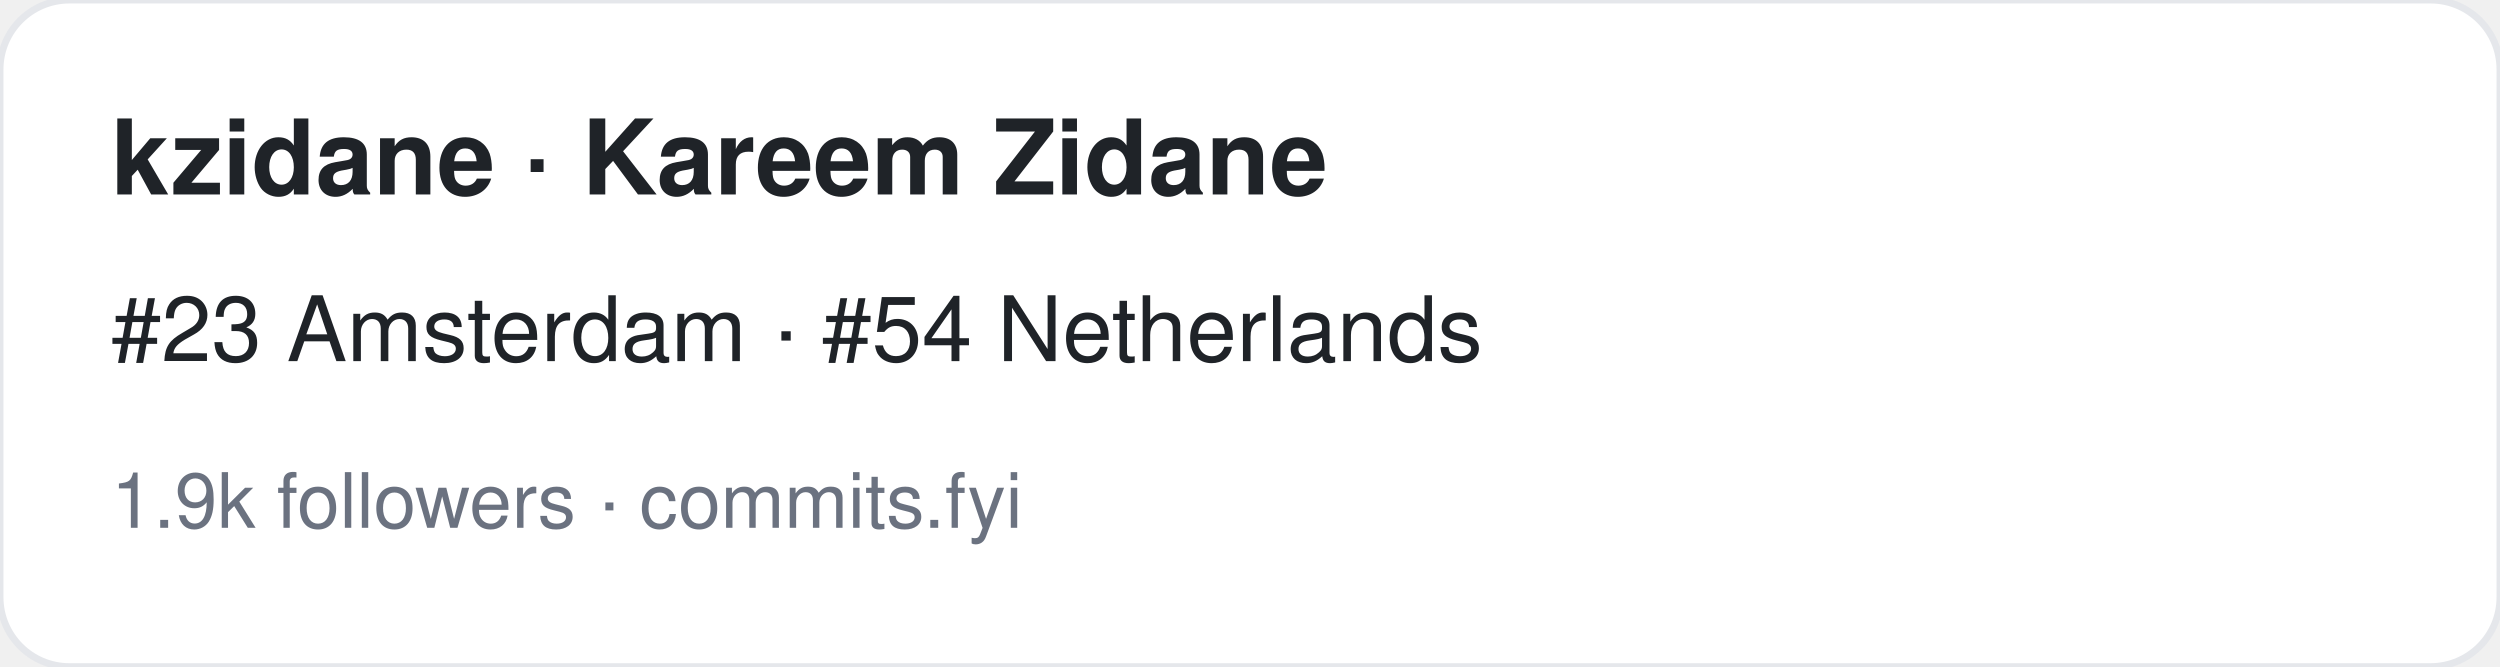
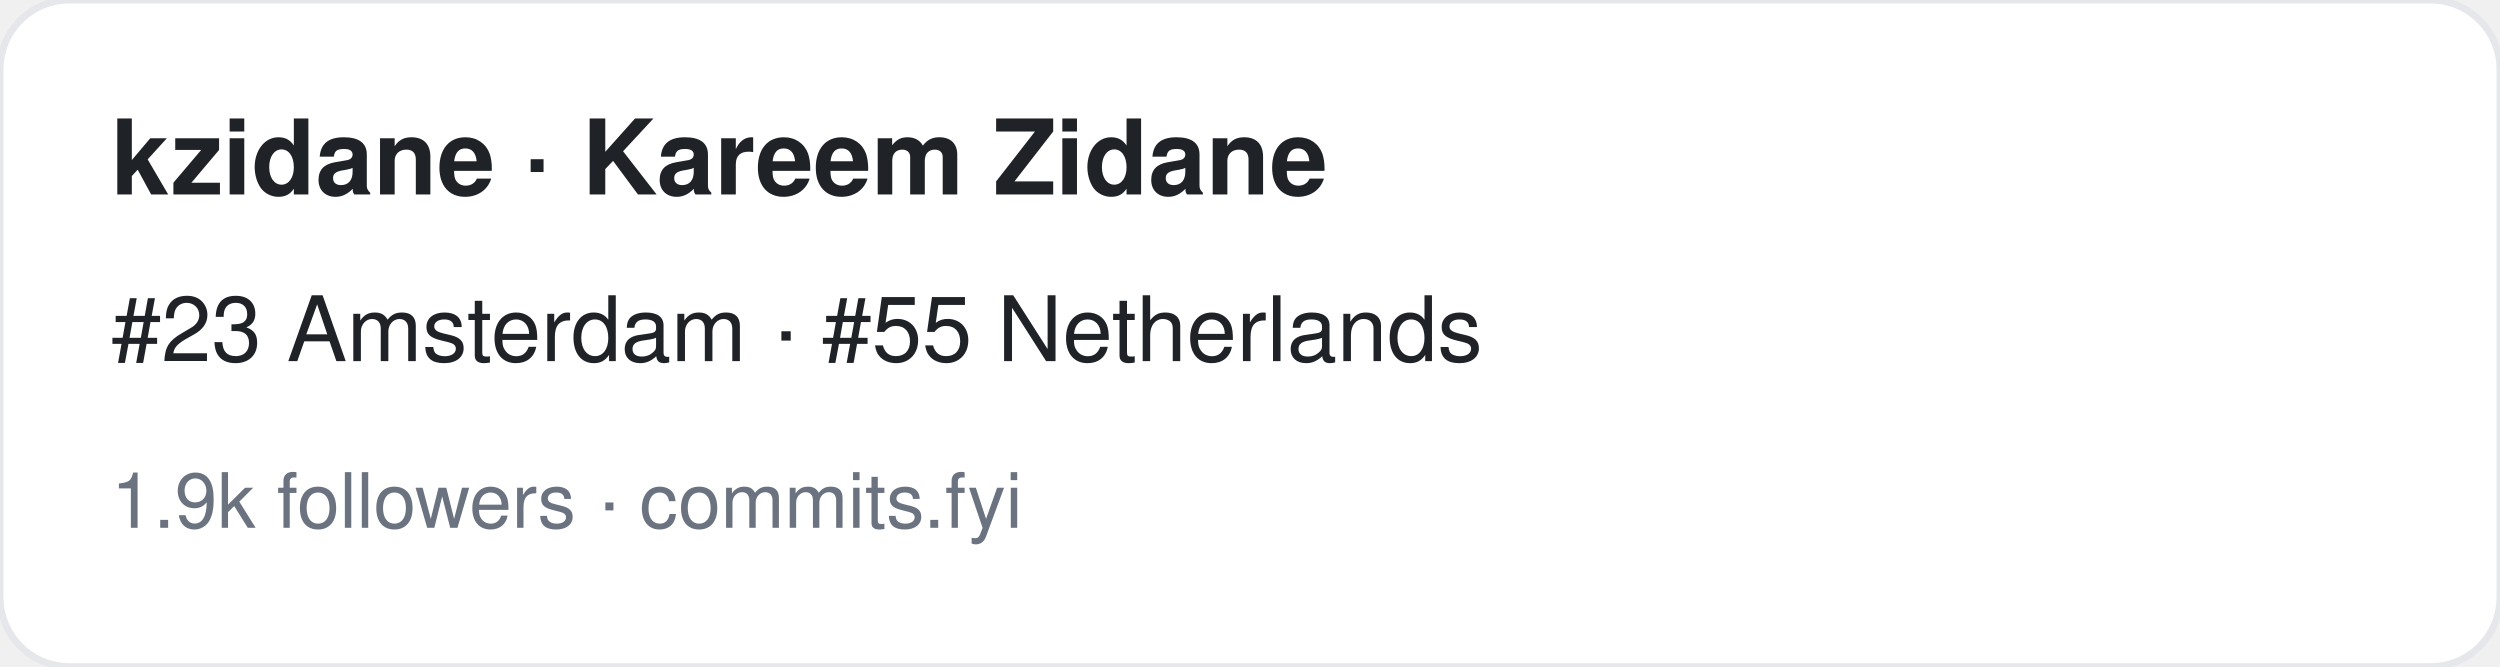
<svg xmlns="http://www.w3.org/2000/svg" width="360" height="96" viewBox="0 0 360 96" font-family="-apple-system,BlinkMacSystemFont,Segoe UI,Helvetica,Arial,sans-serif">
  <rect width="360" height="96" rx="10" fill="#ffffff" stroke="#e5e7eb" />
  <text x="16" y="28" font-size="15" font-weight="700" fill="#1f2328">kzidane · Kareem Zidane</text>
-   <text x="16" y="52" font-size="13" fill="#1f2328">#23 Amsterdam · #54 Netherlands</text>
+   <text x="16" y="52" font-size="13" fill="#1f2328">#23 Amsterdam · #55 Netherlands</text>
  <text x="16" y="76" font-size="11" fill="#6b7280">1.9k followers · commits.fyi</text>
</svg>
